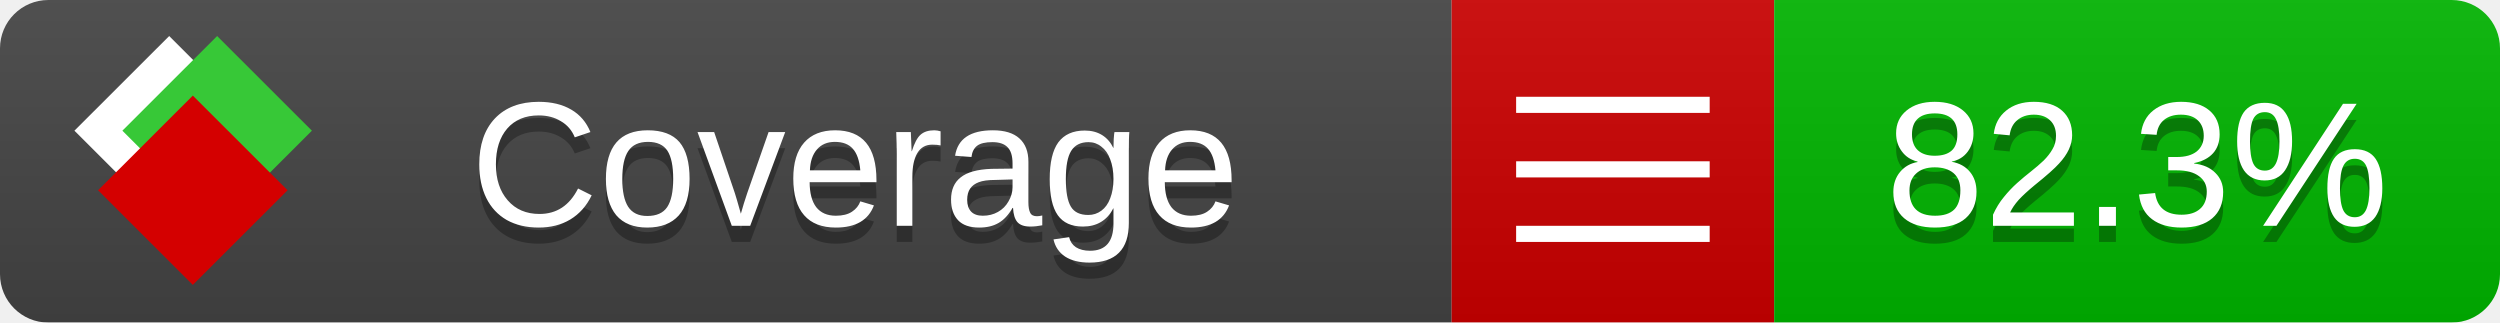
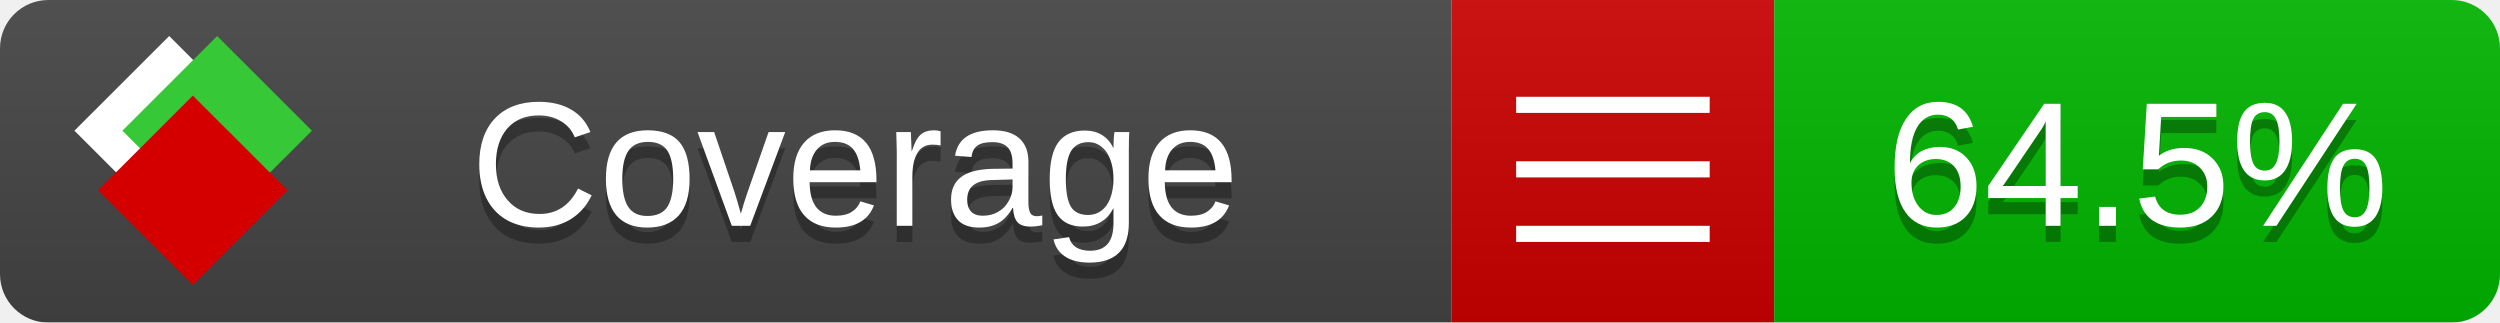
<svg xmlns="http://www.w3.org/2000/svg" xmlns:xlink="http://www.w3.org/1999/xlink" width="155" height="20">
  <style type="text/css">
          
            @keyframes fade1 {
                0% { visibility: visible; opacity: 1; }
               23% { visibility: visible; opacity: 1; }
               25% { visibility: hidden; opacity: 0; }
               48% { visibility: hidden; opacity: 0; }
               50% { visibility: hidden; opacity: 0; }
               73% { visibility: hidden; opacity: 0; }
               75% { visibility: hidden; opacity: 0; }
               98% { visibility: hidden; opacity: 0; }
              100% { visibility: visible; opacity: 1; }
            }
            @keyframes fade2 {
                0% { visibility: hidden; opacity: 0; }
               23% { visibility: hidden; opacity: 0; }
               25% { visibility: visible; opacity: 1; }
               48% { visibility: visible; opacity: 1; }
               50% { visibility: hidden; opacity: 0; }
               73% { visibility: hidden; opacity: 0; }
               75% { visibility: hidden; opacity: 0; }
               98% { visibility: hidden; opacity: 0; }
              100% { visibility: hidden; opacity: 0; }
            }
            @keyframes fade3 {
                0% { visibility: hidden; opacity: 0; }
               23% { visibility: hidden; opacity: 0; }
               25% { visibility: hidden; opacity: 0; }
               48% { visibility: hidden; opacity: 0; }
               50% { visibility: visible; opacity: 1; }
               73% { visibility: visible; opacity: 1; }
               75% { visibility: hidden; opacity: 0; }
               98% { visibility: hidden; opacity: 0; }
              100% { visibility: hidden; opacity: 0; }
            }
            @keyframes fade4 {
                0% { visibility: hidden; opacity: 0; }
               23% { visibility: hidden; opacity: 0; }
               25% { visibility: hidden; opacity: 0; }
               48% { visibility: hidden; opacity: 0; }
               50% { visibility: hidden; opacity: 0; }
               73% { visibility: hidden; opacity: 0; }
               75% { visibility: visible; opacity: 1; }
               98% { visibility: visible; opacity: 1; }
              100% { visibility: hidden; opacity: 0; }
            }
            .linecoverage {
                animation-duration: 15s;
                animation-name: fade1;
                animation-iteration-count: infinite;
            }
            .branchcoverage {
                animation-duration: 15s;
                animation-name: fade2;
                animation-iteration-count: infinite;
            }
            .methodcoverage {
                animation-duration: 15s;
                animation-name: fade3;
                animation-iteration-count: infinite;
            }
            .fullmethodcoverage {
                animation-duration: 15s;
                animation-name: fade4;
                animation-iteration-count: infinite;
            }
          
    </style>
  <defs>
    <linearGradient id="gradient" x2="0" y2="100%">
      <stop offset="0" stop-color="#bbb" stop-opacity=".1" />
      <stop offset="1" stop-opacity=".1" />
    </linearGradient>
    <linearGradient id="c">
      <stop offset="0" stop-color="#d40000" />
      <stop offset="1" stop-color="#ff2a2a" />
    </linearGradient>
    <linearGradient id="a">
      <stop offset="0" stop-color="#e0e0de" />
      <stop offset="1" stop-color="#fff" />
    </linearGradient>
    <linearGradient id="b">
      <stop offset="0" stop-color="#37c837" />
      <stop offset="1" stop-color="#217821" />
    </linearGradient>
    <linearGradient xlink:href="#a" id="e" x1="106.44" x2="69.96" y1="-11.96" y2="-46.84" gradientTransform="matrix(-.8426 -.00045 -.00045 -.8426 -94.27 -75.82)" gradientUnits="userSpaceOnUse" />
    <linearGradient xlink:href="#b" id="f" x1="56.19" x2="77.97" y1="-23.45" y2="10.62" gradientTransform="matrix(.8426 .00045 .00045 .8426 94.27 75.82)" gradientUnits="userSpaceOnUse" />
    <linearGradient xlink:href="#c" id="g" x1="79.98" x2="132.9" y1="10.79" y2="10.79" gradientTransform="matrix(.8426 .00045 .00045 .8426 94.27 75.82)" gradientUnits="userSpaceOnUse" />
    <mask id="mask">
      <rect width="155" height="20" rx="3" fill="#fff" />
    </mask>
    <g id="icon" transform="matrix(.04486 0 0 .04481 -.48 -.63)">
      <rect width="52.92" height="52.92" x="-109.72" y="-27.13" fill="url(#e)" transform="rotate(-135)" />
      <rect width="52.92" height="52.92" x="70.19" y="-39.18" fill="url(#f)" transform="rotate(45)" />
      <rect width="52.92" height="52.92" x="80.05" y="-15.74" fill="url(#g)" transform="rotate(45)" />
    </g>
  </defs>
  <g mask="url(#mask)">
    <rect x="0" y="0" width="90" height="20" fill="#444" />
    <rect x="90" y="0" width="20" height="20" fill="#c00" />
    <rect x="110" y="0" width="45" height="20" fill="#00B600" />
    <rect x="0" y="0" width="155" height="20" fill="url(#gradient)" />
  </g>
  <g>
    <path class="" stroke="#fff" d="M94 6.5 h12 M94 10.5 h12 M94 14.5 h12" />
  </g>
  <g fill="#fff" text-anchor="middle" font-family="Verdana,Arial,Geneva,sans-serif" font-size="11">
    <a xlink:href="https://github.com/danielpalme/ReportGenerator" target="_top">
      <use xlink:href="#icon" transform="translate(3,1) scale(3.5)" />
    </a>
    <text x="53" y="15" fill="#010101" fill-opacity=".3">Coverage</text>
    <text x="53" y="14" fill="#fff">Coverage</text>
-     <text class="" x="132.5" y="15" fill="#010101" fill-opacity=".3">82.3%</text>
-     <text class="" x="132.5" y="14">82.3%</text>
+     <text class="" x="132.5" y="15" fill="#010101" fill-opacity=".3">64.5%</text>
+     <text class="" x="132.5" y="14">64.5%</text>
  </g>
  <g>
    <rect class="" x="90" y="0" width="65" height="20" fill-opacity="0" />
  </g>
</svg>
